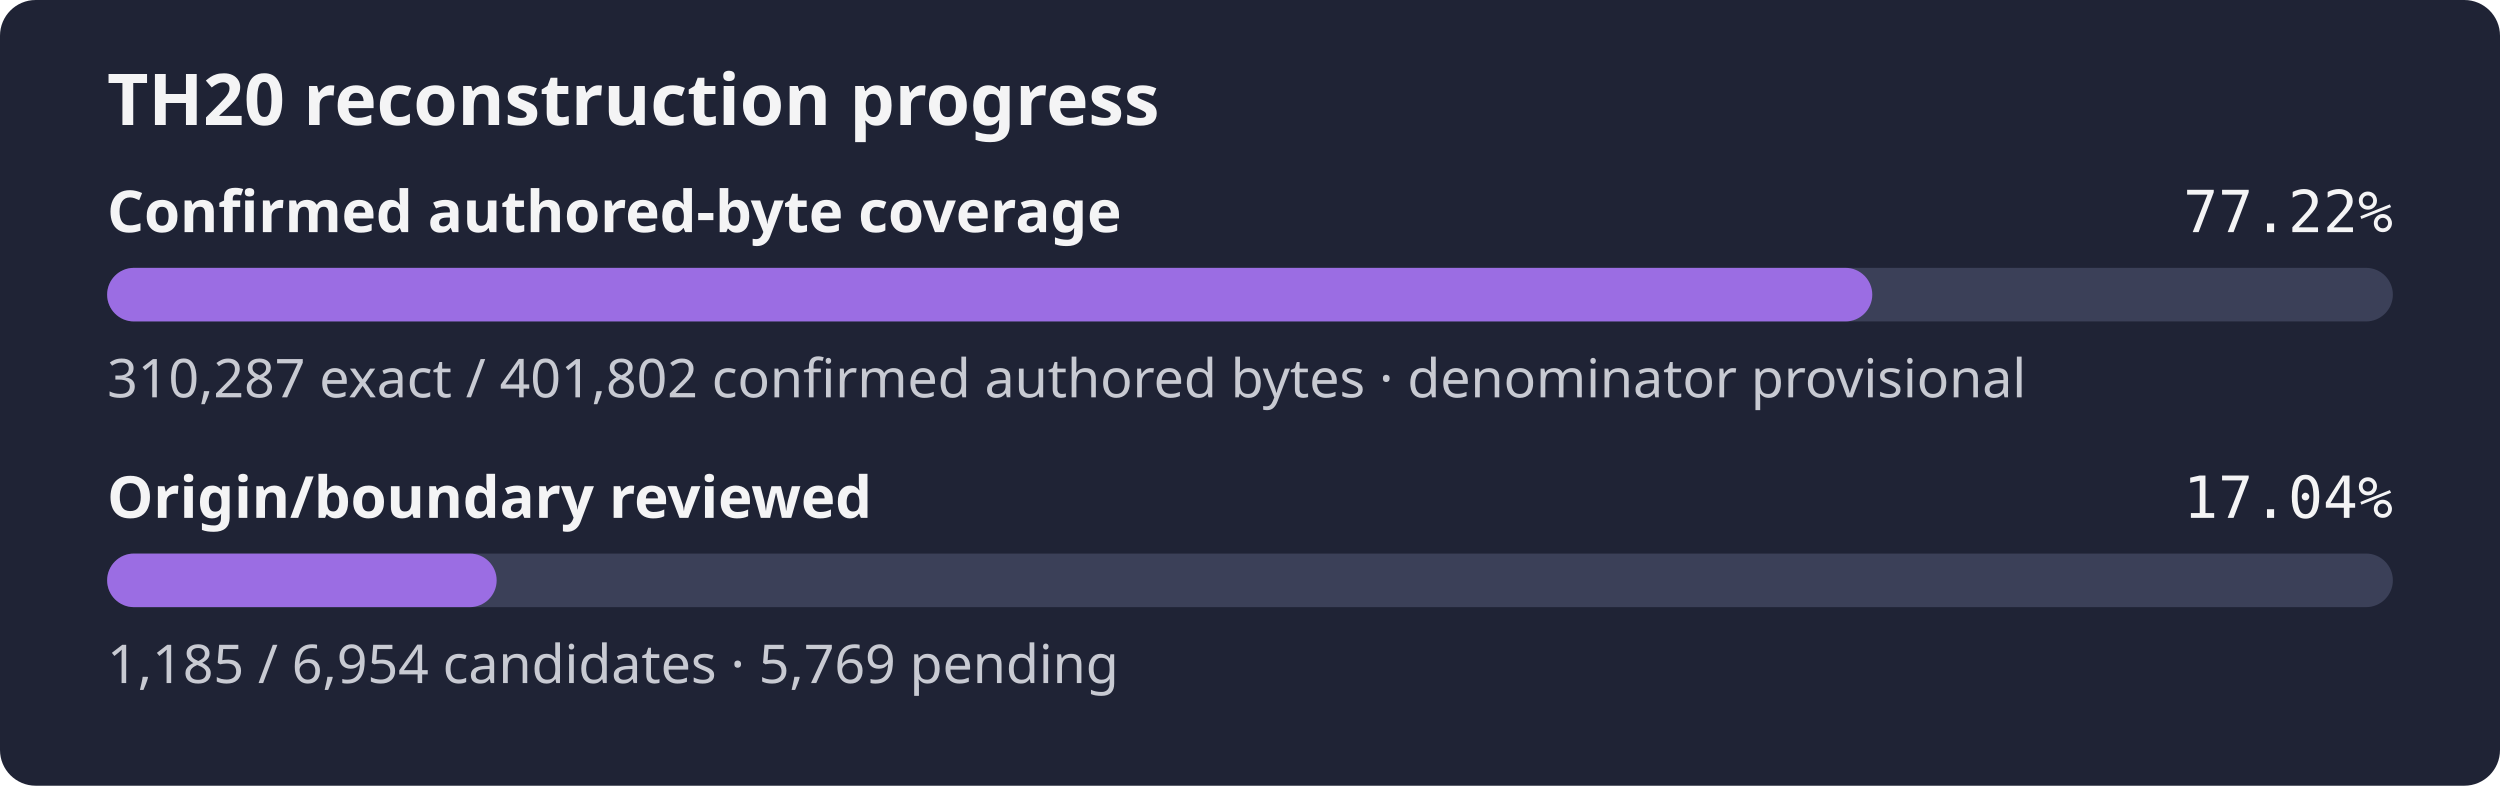
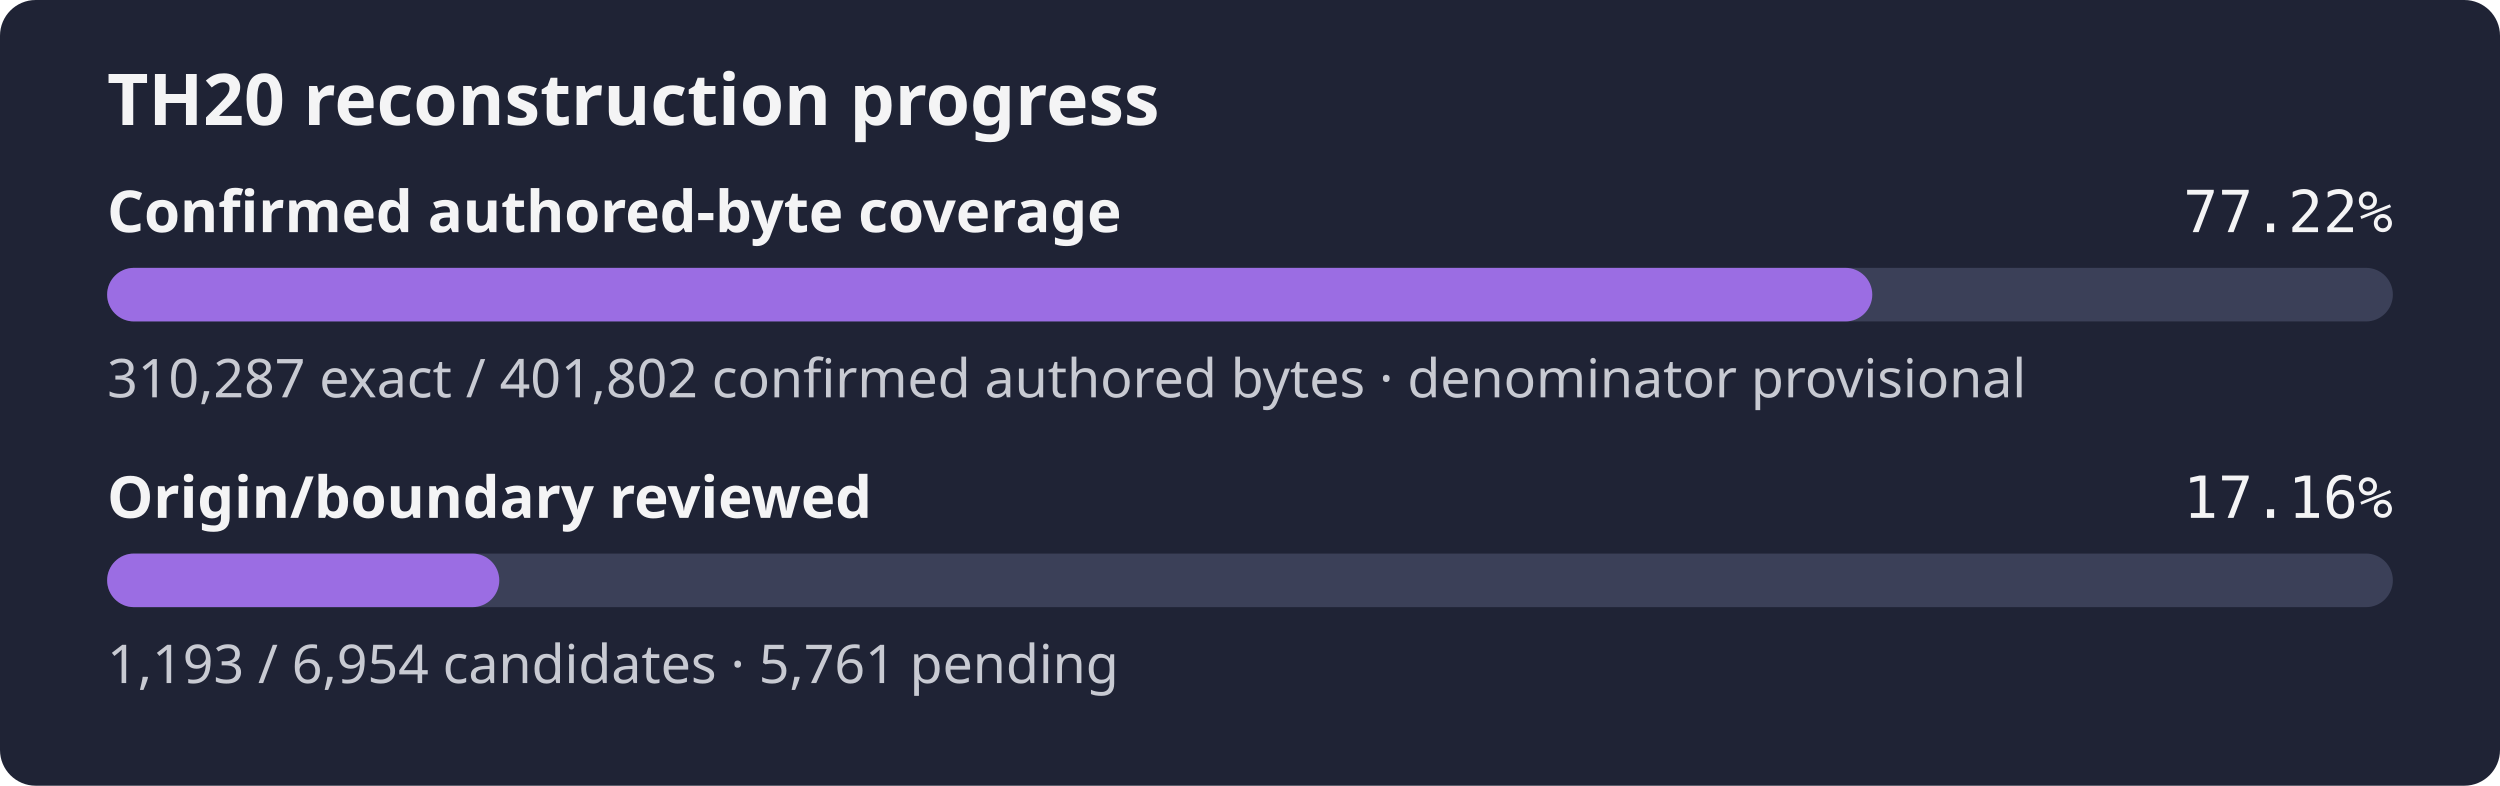
- <svg xmlns="http://www.w3.org/2000/svg" width="560" height="176" role="img" aria-label="TH20 reconstruction progress: 77.22% of the confirmed authored-byte set is exact, origin review 17.04%">
+ <svg xmlns="http://www.w3.org/2000/svg" width="560" height="176" role="img" aria-label="TH20 reconstruction progress: 77.22% of the confirmed authored-byte set is exact, origin review 17.16%">
  <rect width="560" height="176" rx="8" fill="#1f2335" />
  <text x="24" y="28" fill="#f4f4f5" font-family="sans-serif" font-size="16" font-weight="600">TH20 reconstruction progress</text>
  <text x="24" y="52" fill="#f4f4f5" font-family="sans-serif" font-size="13" font-weight="600">Confirmed authored-byte coverage</text>
  <text x="536" y="52" fill="#f4f4f5" text-anchor="end" font-family="monospace" font-size="13">77.22%</text>
  <rect x="24" y="60" width="512" height="12" rx="6" fill="#3b4058" />
  <rect x="24" y="60" width="395.39" height="12" rx="6" fill="#9b6de3" />
  <text x="24" y="89" fill="#c8cad2" font-family="sans-serif" font-size="12">310,287 exact / 401,802 confirmed authored bytes · denominator provisional</text>
  <text x="24" y="116" fill="#f4f4f5" font-family="sans-serif" font-size="13" font-weight="600">Origin/boundary reviewed</text>
-   <text x="536" y="116" fill="#f4f4f5" text-anchor="end" font-family="monospace" font-size="13">17.04%</text>
+   <text x="536" y="116" fill="#f4f4f5" text-anchor="end" font-family="monospace" font-size="13">17.16%</text>
  <rect x="24" y="124" width="512" height="12" rx="6" fill="#3b4058" />
-   <rect x="24" y="124" width="87.25" height="12" rx="6" fill="#9b6de3" />
-   <text x="24" y="153" fill="#c8cad2" font-family="sans-serif" font-size="12">1,185 / 6,954 candidates · 5,769 pending</text>
+   <rect x="24" y="124" width="87.84" height="12" rx="6" fill="#9b6de3" />
+   <text x="24" y="153" fill="#c8cad2" font-family="sans-serif" font-size="12">1,193 / 6,954 candidates · 5,761 pending</text>
</svg>
